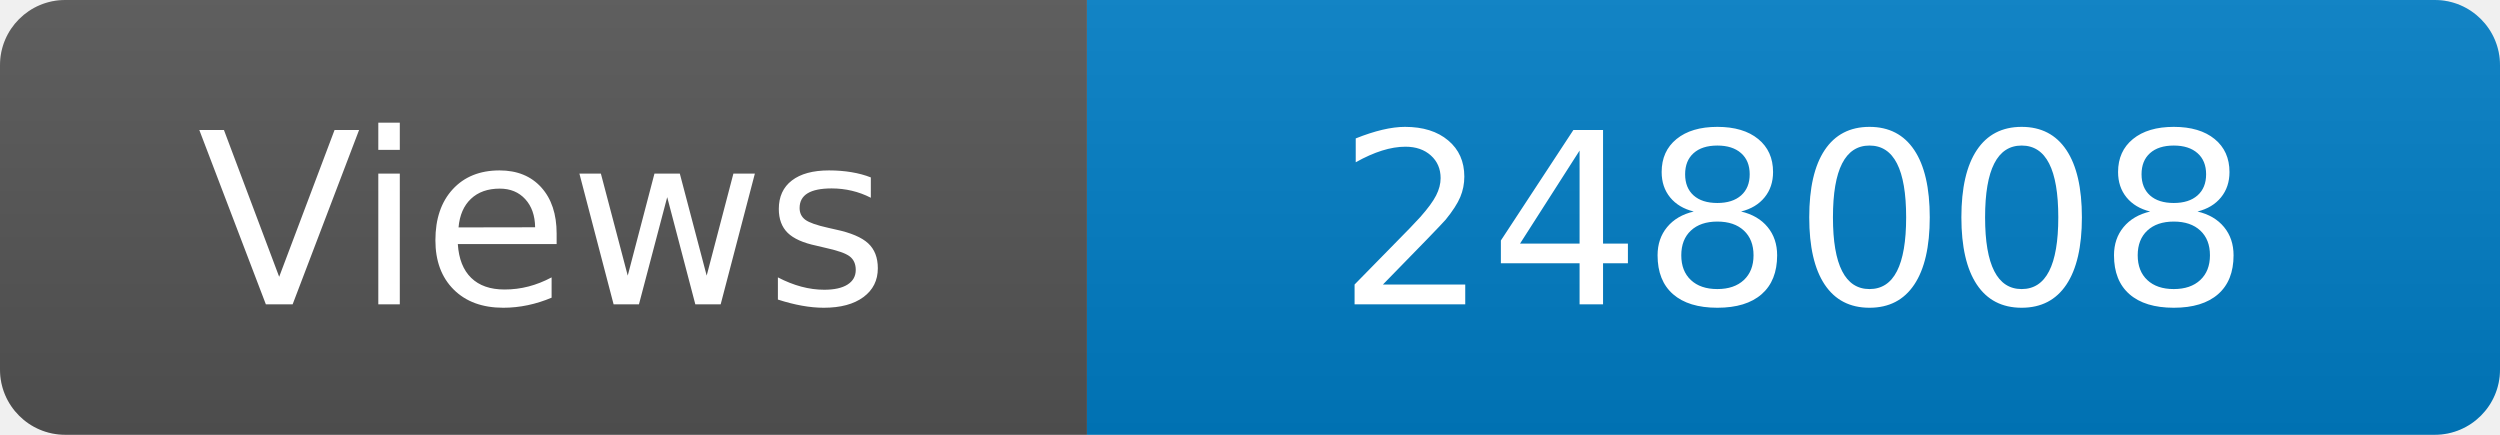
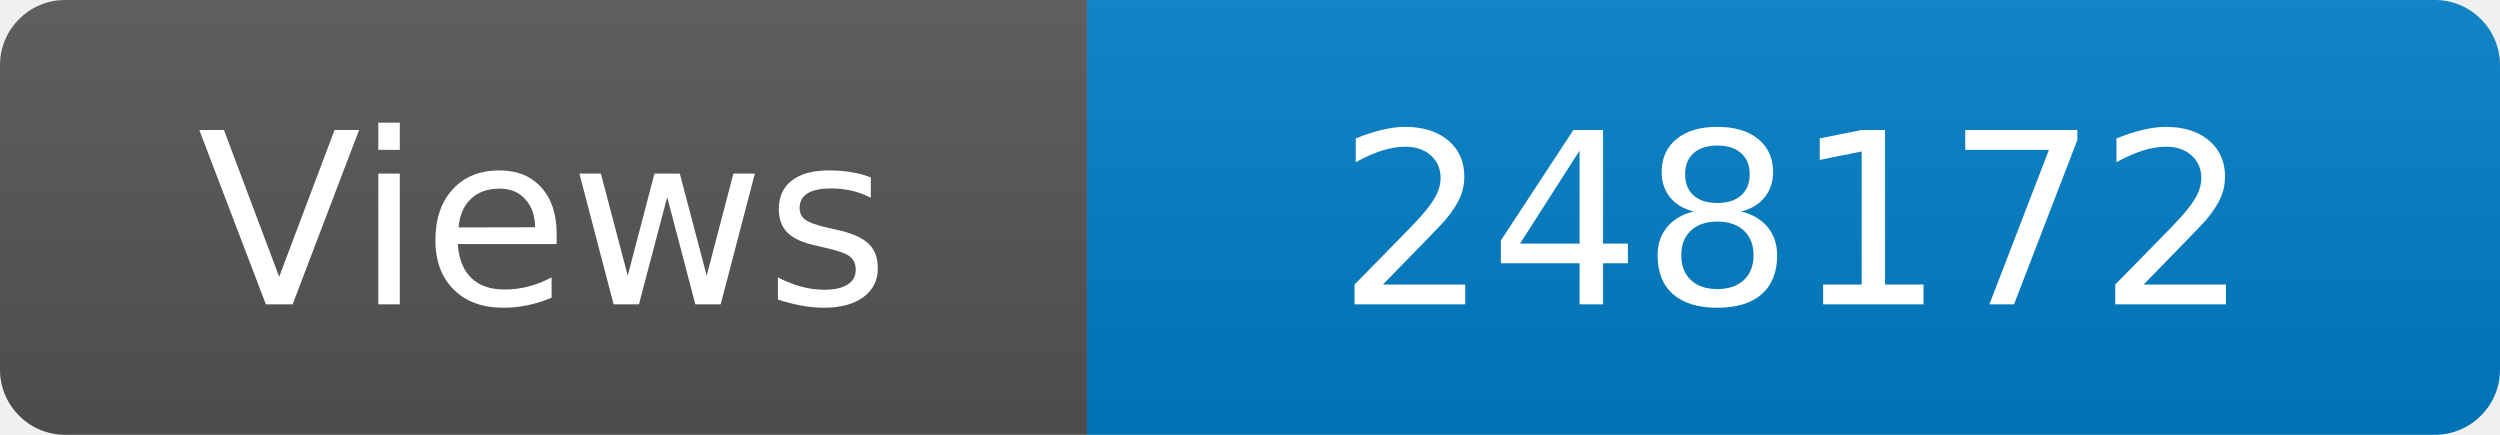
<svg xmlns="http://www.w3.org/2000/svg" width="115" height="20" role="img" aria-label="Maintained?: yes">
  <linearGradient id="s" x2="0" y2="100%">
    <stop offset="0" stop-color="#bbb" stop-opacity=".1" />
    <stop offset="1" stop-opacity=".1" />
  </linearGradient>
  <clipPath id="r">
    <rect width="115" height="20" rx="3" fill="#fff" />
  </clipPath>
  <g clip-path="url(#r)">
    <rect width="50" height="20" fill="#555" />
    <rect x="50" width="160" height="20" fill="#007ec6" />
    <rect width="115" height="20" fill="url(#s)" />
  </g>
  <g fill="#fff" text-anchor="middle" font-family="Verdana,Geneva,DejaVu Sans,sans-serif" font-size="110">
    <text x="250" y="140" transform="scale(.1)" fill="#fff">Views</text>
-     <text x="825" y="140" transform="scale(.1)" fill="#fff">248008</text>
+     <text x="825" y="140" transform="scale(.1)" fill="#fff">248172</text>
  </g>
</svg>
